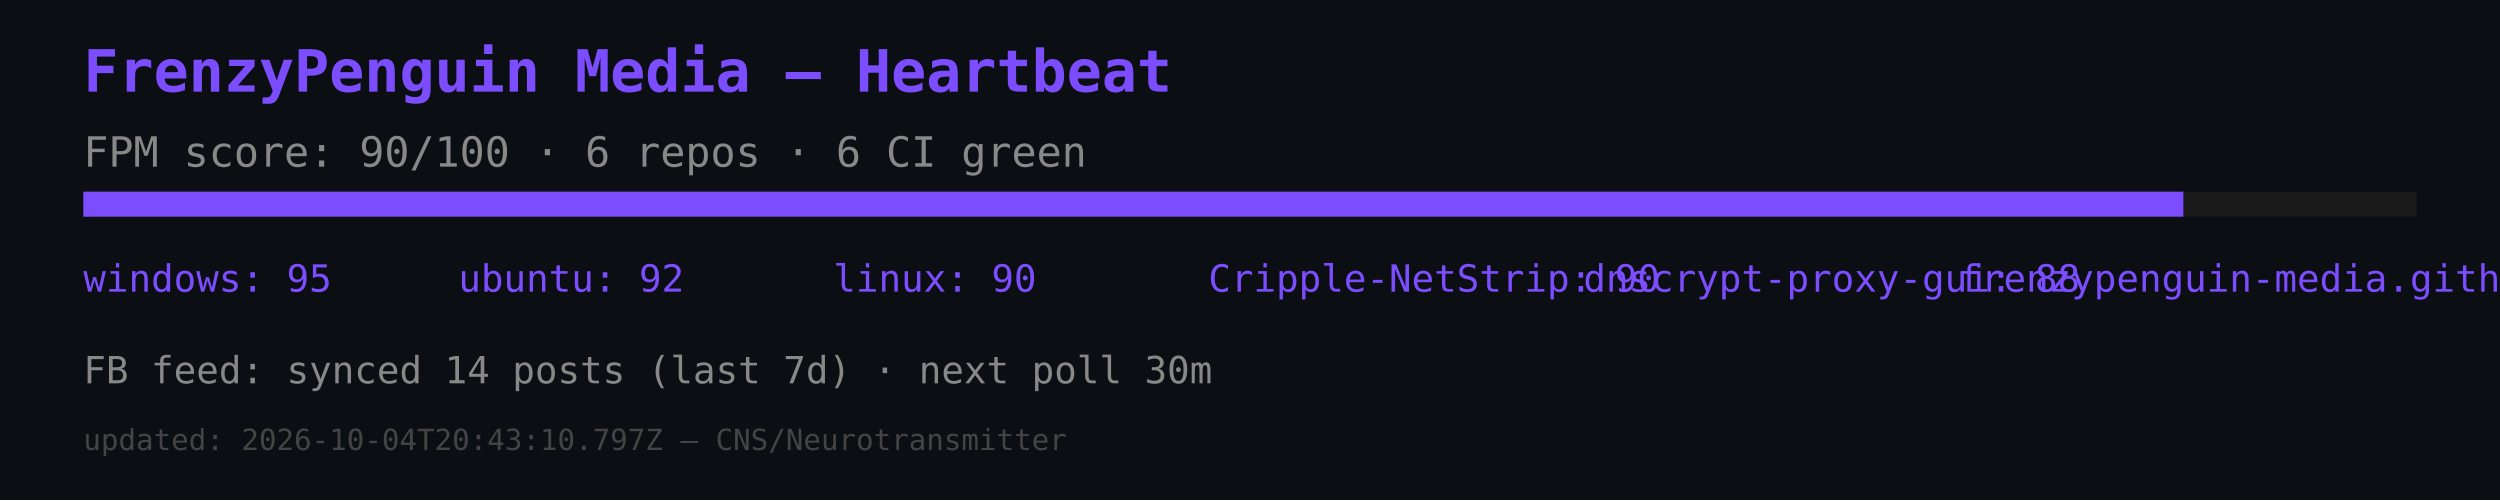
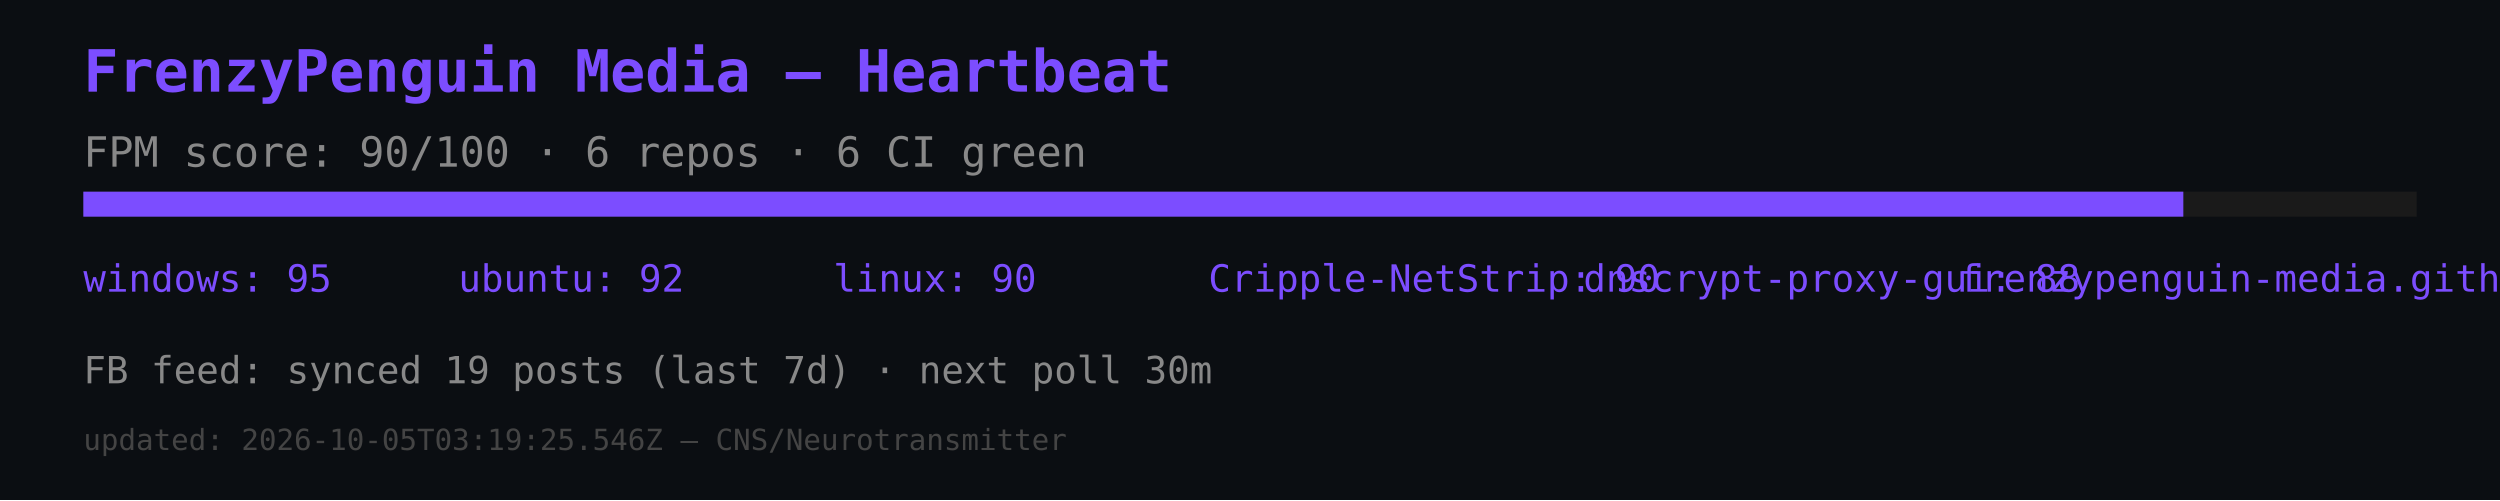
<svg xmlns="http://www.w3.org/2000/svg" width="600" height="120" viewBox="0 0 600 120">
  <rect width="600" height="120" fill="#0b0e12" />
  <text x="20" y="22" font-size="14" fill="#7c4dff" font-family="monospace" font-weight="bold">FrenzyPenguin Media — Heartbeat</text>
  <text x="20" y="40" font-size="10" fill="#888" font-family="monospace">FPM score: 90/100 · 6 repos · 6 CI green</text>
  <rect x="20" y="46" width="560" height="6" fill="#1a1a1a" />
  <rect x="20" y="46" width="504" height="6" fill="#7c4dff" />
  <text x="20" y="70" font-size="9" fill="#7c4dff" font-family="monospace">windows: 95</text>
  <text x="110" y="70" font-size="9" fill="#7c4dff" font-family="monospace">ubuntu: 92</text>
  <text x="200" y="70" font-size="9" fill="#7c4dff" font-family="monospace">linux: 90</text>
  <text x="290" y="70" font-size="9" fill="#7c4dff" font-family="monospace">Cripple-NetStrip: 90</text>
  <text x="380" y="70" font-size="9" fill="#7c4dff" font-family="monospace">dnscrypt-proxy-gui: 88</text>
  <text x="470" y="70" font-size="9" fill="#7c4dff" font-family="monospace">frenzypenguin-media.github.io: 87</text>
-   <text x="20" y="92" font-size="9" fill="#888" font-family="monospace">FB feed: synced 14 posts (last 7d) · next poll 30m</text>
-   <text x="20" y="108" font-size="7" fill="#444" font-family="monospace">updated: 2026-10-04T20:43:10.797Z — CNS/Neurotransmitter</text>
+   <text x="20" y="92" font-size="9" fill="#888" font-family="monospace">FB feed: synced 19 posts (last 7d) · next poll 30m</text>
+   <text x="20" y="108" font-size="7" fill="#444" font-family="monospace">updated: 2026-10-05T03:19:25.546Z — CNS/Neurotransmitter</text>
</svg>
